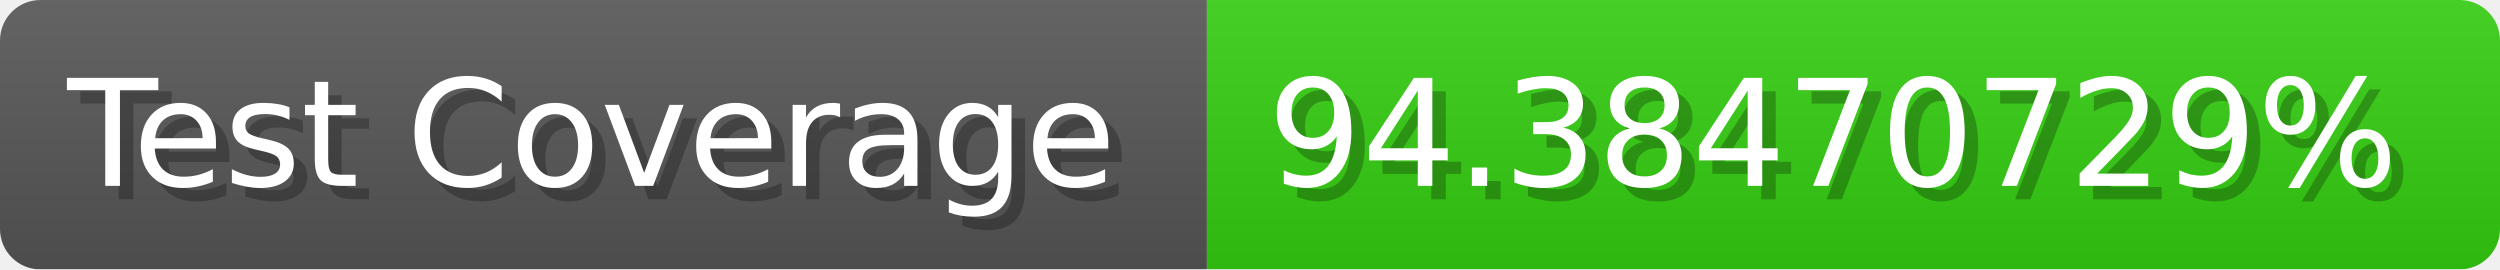
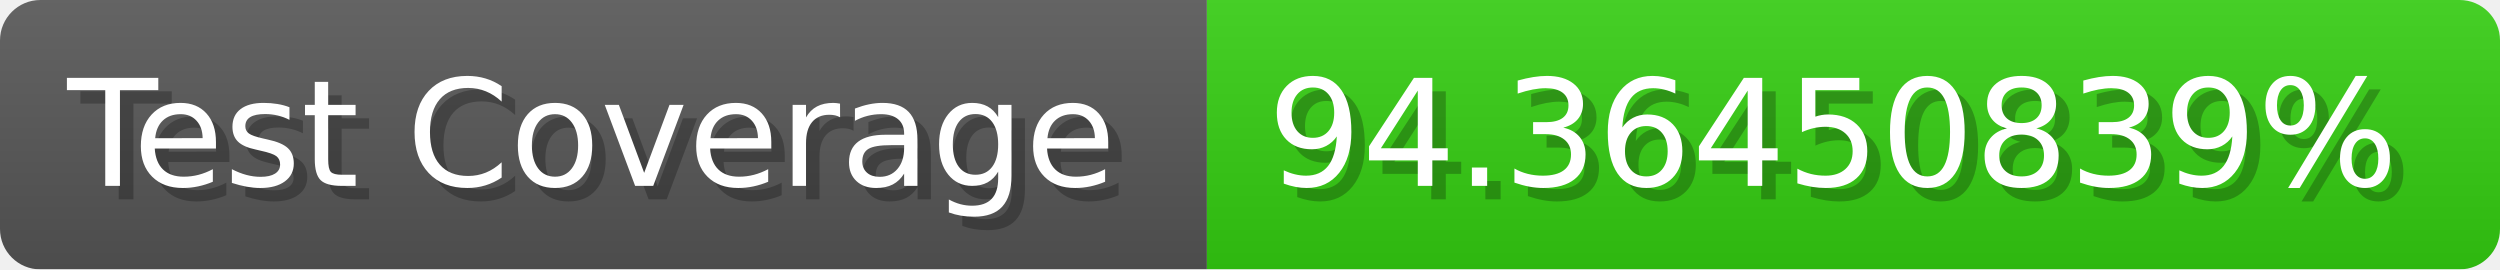
- <svg xmlns="http://www.w3.org/2000/svg" width="185.6" height="20" viewBox="0 0 1856 200" role="img" aria-label="Test Coverage: 94.38470729%">
+ <svg xmlns="http://www.w3.org/2000/svg" width="185.6" height="20" viewBox="0 0 1856 200" role="img" aria-label="Test Coverage: 94.36450839%">
  <linearGradient id="a" x2="0" y2="100%">
    <stop offset="0" stop-opacity=".1" stop-color="#EEE" />
    <stop offset="1" stop-opacity=".1" />
  </linearGradient>
  <mask id="m">
    <rect width="1856" height="200" rx="30" fill="#FFF" />
  </mask>
  <g mask="url(#m)">
    <rect width="896" height="200" fill="#555" />
    <rect width="960" height="200" fill="#3C1" x="896" />
    <rect width="1856" height="200" fill="url(#a)" />
  </g>
  <g aria-hidden="true" fill="#fff" text-anchor="start" font-family="Verdana,DejaVu Sans,sans-serif" font-size="110">
    <text x="60" y="148" textLength="796" fill="#000" opacity="0.25">Test Coverage</text>
    <text x="50" y="138" textLength="796">Test Coverage</text>
-     <text x="951" y="148" textLength="860" fill="#000" opacity="0.25">94.38470729%</text>
-     <text x="941" y="138" textLength="860">94.38470729%</text>
+     <text x="951" y="148" textLength="860" fill="#000" opacity="0.25">94.36450839%</text>
+     <text x="941" y="138" textLength="860">94.36450839%</text>
  </g>
</svg>
